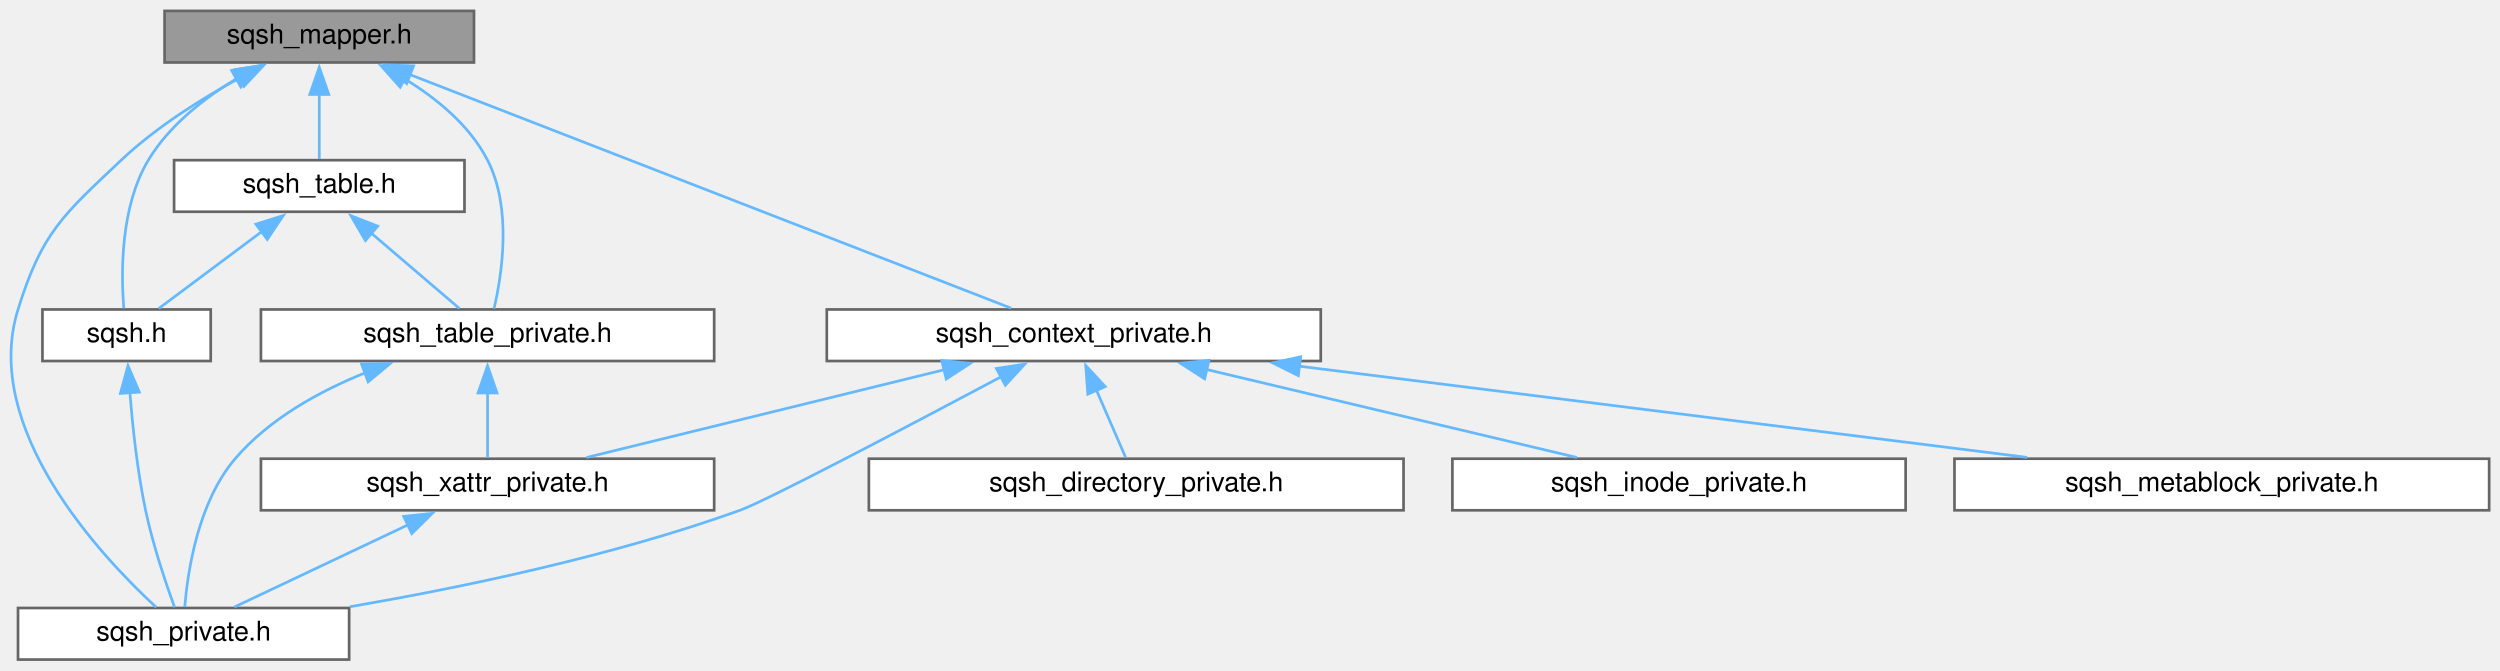
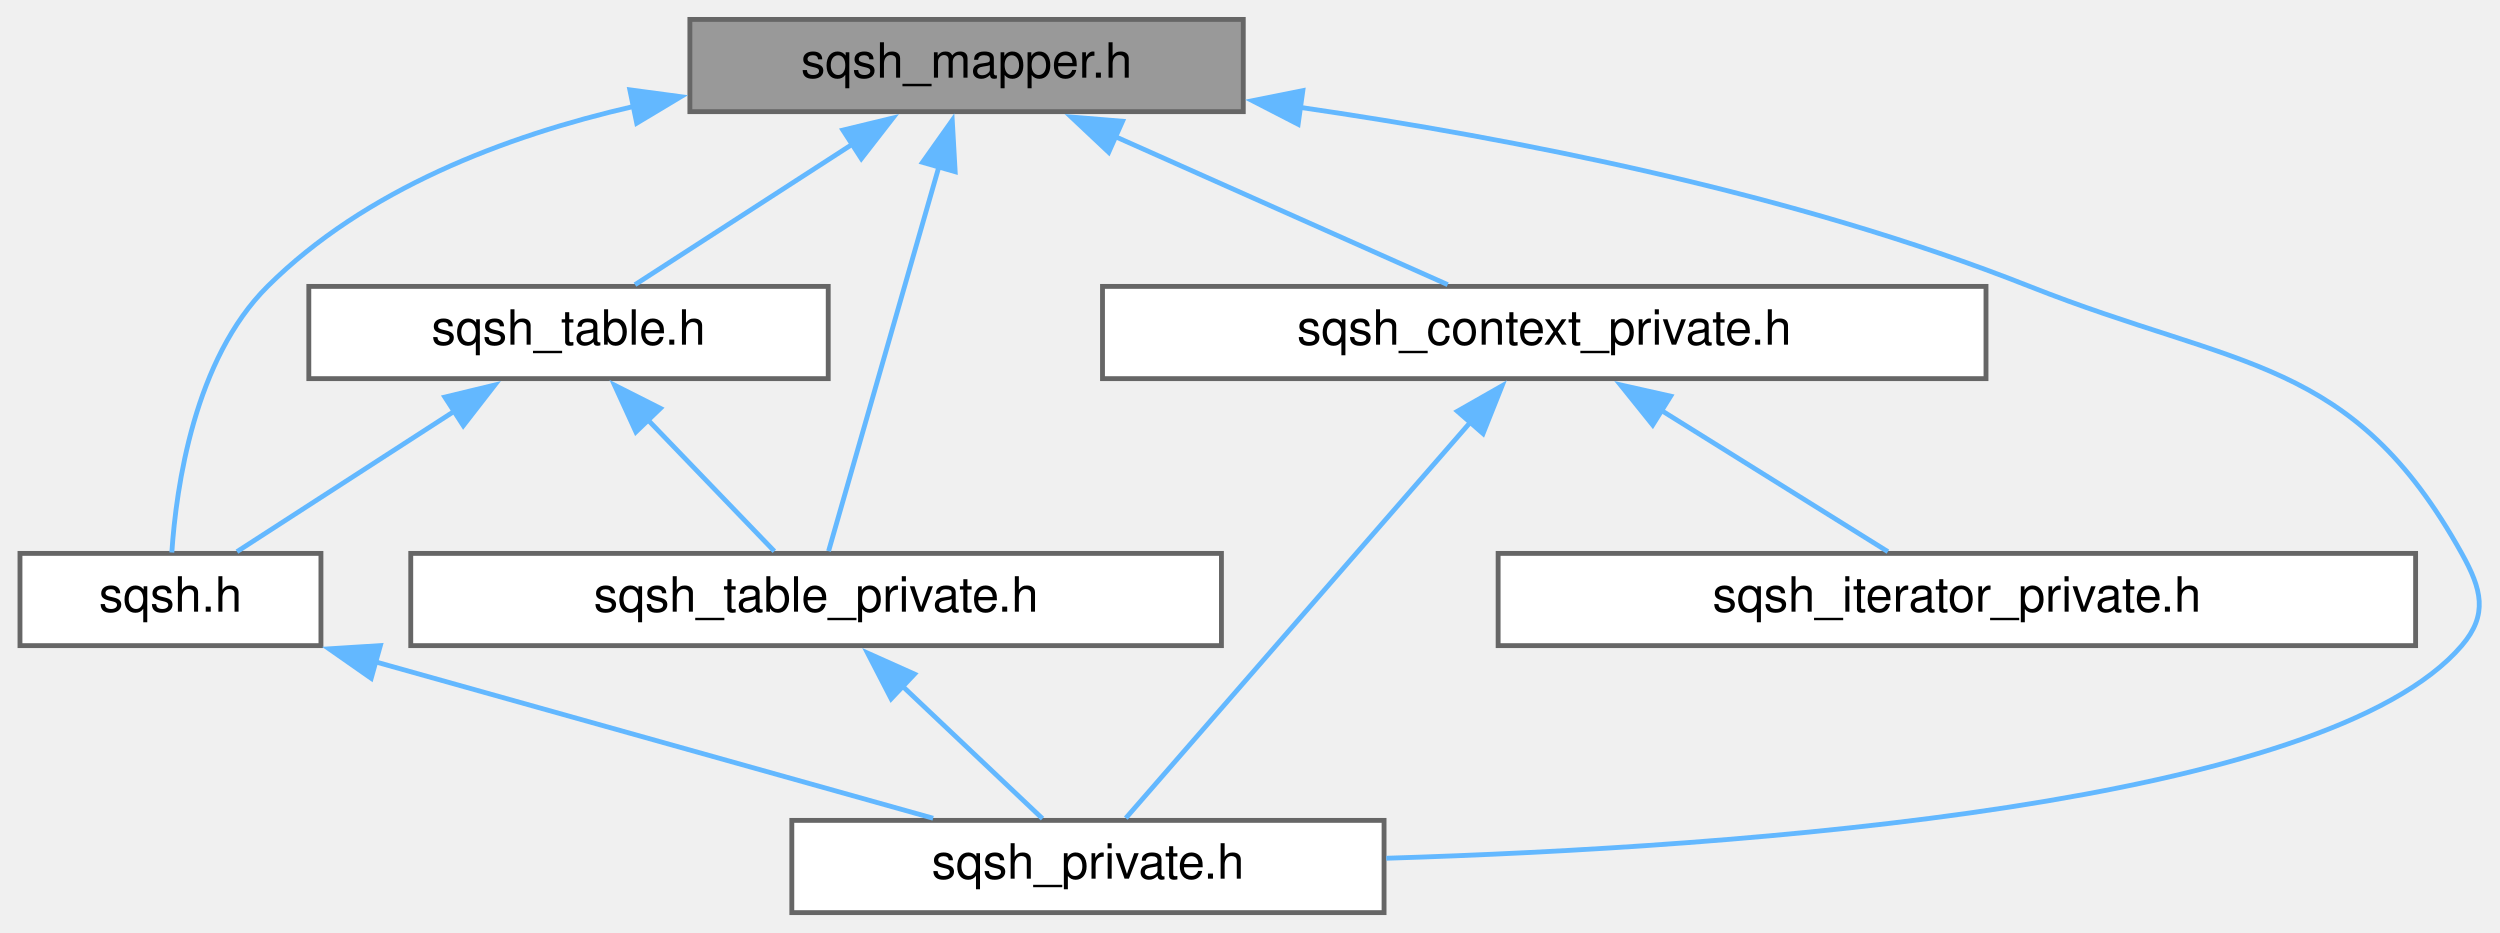
- <svg xmlns="http://www.w3.org/2000/svg" xmlns:xlink="http://www.w3.org/1999/xlink" width="921pt" height="247pt" viewBox="0.00 0.00 921.14 247.00">
-   <g id="graph0" class="graph" transform="scale(1 1) rotate(0) translate(4 243)">
+ <svg xmlns="http://www.w3.org/2000/svg" xmlns:xlink="http://www.w3.org/1999/xlink" width="515pt" height="192pt" viewBox="0.00 0.00 514.77 192.00">
+   <g id="graph0" class="graph" transform="scale(1 1) rotate(0) translate(4 188)">
    <g id="node1" class="node">
      <g id="a_node1">
        <a xlink:title=" ">
-           <polygon fill="#999999" stroke="#666666" points="170.64,-239 56.64,-239 56.64,-220 170.64,-220 170.64,-239" />
-           <text text-anchor="middle" x="113.64" y="-227" font-family="Helvetica,sans-Serif" font-size="10.00">sqsh_mapper.h</text>
+           <polygon fill="#999999" stroke="#666666" points="252,-184 138,-184 138,-165 252,-165 252,-184" />
+           <text text-anchor="middle" x="195" y="-172" font-family="Helvetica,sans-Serif" font-size="10.00">sqsh_mapper.h</text>
        </a>
      </g>
    </g>
    <g id="node2" class="node">
      <g id="a_node2">
        <a xlink:href="sqsh_8h.html" target="_top" xlink:title=" ">
-           <polygon fill="white" stroke="#666666" points="73.64,-129 11.64,-129 11.64,-110 73.64,-110 73.64,-129" />
-           <text text-anchor="middle" x="42.64" y="-117" font-family="Helvetica,sans-Serif" font-size="10.00">sqsh.h</text>
+           <polygon fill="white" stroke="#666666" points="62,-74 0,-74 0,-55 62,-55 62,-74" />
+           <text text-anchor="middle" x="31" y="-62" font-family="Helvetica,sans-Serif" font-size="10.00">sqsh.h</text>
        </a>
      </g>
    </g>
    <g id="edge1" class="edge">
-       <path fill="none" stroke="#63b8ff" d="M83.24,-214.1C71.13,-206.79 58.28,-196.74 50.64,-184 40.34,-166.85 40.57,-142.42 41.61,-129.43" />
-       <polygon fill="#63b8ff" stroke="#63b8ff" points="81.34,-217.05 91.78,-218.85 84.75,-210.93 81.34,-217.05" />
+       <path fill="none" stroke="#63b8ff" d="M126.4,-166.07C99.83,-159.98 71.05,-148.94 51,-129 35.92,-114 32.19,-87.76 31.28,-74.18" />
+       <polygon fill="#63b8ff" stroke="#63b8ff" points="125.63,-169.49 136.14,-168.08 127.05,-162.63 125.63,-169.49" />
    </g>
    <g id="node3" class="node">
      <g id="a_node3">
        <a xlink:href="sqsh__private_8h.html" target="_top" xlink:title=" ">
-           <polygon fill="white" stroke="#666666" points="124.64,-19 2.64,-19 2.64,0 124.64,0 124.64,-19" />
-           <text text-anchor="middle" x="63.64" y="-7" font-family="Helvetica,sans-Serif" font-size="10.00">sqsh_private.h</text>
+           <polygon fill="white" stroke="#666666" points="281,-19 159,-19 159,0 281,0 281,-19" />
+           <text text-anchor="middle" x="220" y="-7" font-family="Helvetica,sans-Serif" font-size="10.00">sqsh_private.h</text>
        </a>
      </g>
    </g>
-     <g id="edge10" class="edge">
-       <path fill="none" stroke="#63b8ff" d="M84.65,-214.5C70.41,-206.75 53.58,-196.22 40.64,-184 19.04,-163.6 11.48,-157.36 2.64,-129 -11,-85.26 32.95,-38.29 53.56,-19.26" />
-       <polygon fill="#63b8ff" stroke="#63b8ff" points="82.64,-217.4 93.12,-218.93 85.88,-211.2 82.64,-217.4" />
+     <g id="edge6" class="edge">
+       <path fill="none" stroke="#63b8ff" d="M263.57,-165.9C307.66,-159.49 365.55,-148.18 414,-129 457.23,-111.88 480.36,-114.61 503,-74 507.11,-66.62 508.49,-61.42 503,-55 475.08,-22.35 355.98,-13.5 281.46,-11.2" />
+       <polygon fill="#63b8ff" stroke="#63b8ff" points="263.3,-162.4 253.88,-167.25 264.27,-169.33 263.3,-162.4" />
    </g>
    <g id="node4" class="node">
      <g id="a_node4">
        <a xlink:href="sqsh__context__private_8h.html" target="_top" xlink:title=" ">
-           <polygon fill="white" stroke="#666666" points="482.64,-129 300.64,-129 300.64,-110 482.64,-110 482.64,-129" />
-           <text text-anchor="middle" x="391.64" y="-117" font-family="Helvetica,sans-Serif" font-size="10.00">sqsh_context_private.h</text>
+           <polygon fill="white" stroke="#666666" points="405,-129 223,-129 223,-110 405,-110 405,-129" />
+           <text text-anchor="middle" x="314" y="-117" font-family="Helvetica,sans-Serif" font-size="10.00">sqsh_context_private.h</text>
        </a>
      </g>
    </g>
    <g id="edge3" class="edge">
-       <path fill="none" stroke="#63b8ff" d="M147.01,-215.54C204.18,-193.33 319.42,-148.56 368.57,-129.46" />
-       <polygon fill="#63b8ff" stroke="#63b8ff" points="145.85,-212.23 137.8,-219.11 148.39,-218.75 145.85,-212.23" />
+       <path fill="none" stroke="#63b8ff" d="M225.47,-159.93C247.05,-150.32 275.38,-137.7 294.11,-129.36" />
+       <polygon fill="#63b8ff" stroke="#63b8ff" points="224.28,-156.63 216.57,-163.89 227.13,-163.02 224.28,-156.63" />
    </g>
-     <g id="node9" class="node">
-       <g id="a_node9">
+     <g id="node6" class="node">
+       <g id="a_node6">
        <a xlink:href="sqsh__table_8h.html" target="_top" xlink:title=" ">
-           <polygon fill="white" stroke="#666666" points="167.14,-184 60.14,-184 60.14,-165 167.14,-165 167.14,-184" />
-           <text text-anchor="middle" x="113.64" y="-172" font-family="Helvetica,sans-Serif" font-size="10.00">sqsh_table.h</text>
+           <polygon fill="white" stroke="#666666" points="166.5,-129 59.5,-129 59.5,-110 166.5,-110 166.5,-129" />
+           <text text-anchor="middle" x="113" y="-117" font-family="Helvetica,sans-Serif" font-size="10.00">sqsh_table.h</text>
+         </a>
+       </g>
+     </g>
+     <g id="edge7" class="edge">
+       <path fill="none" stroke="#63b8ff" d="M171.73,-158.46C157.19,-149.06 138.96,-137.28 126.7,-129.36" />
+       <polygon fill="#63b8ff" stroke="#63b8ff" points="169.52,-161.2 179.82,-163.69 173.32,-155.32 169.52,-161.2" />
+     </g>
+     <g id="node7" class="node">
+       <g id="a_node7">
+         <a xlink:href="sqsh__table__private_8h.html" target="_top" xlink:title=" ">
+           <polygon fill="white" stroke="#666666" points="247.5,-74 80.5,-74 80.5,-55 247.5,-55 247.5,-74" />
+           <text text-anchor="middle" x="164" y="-62" font-family="Helvetica,sans-Serif" font-size="10.00">sqsh_table_private.h</text>
        </a>
      </g>
    </g>
    <g id="edge11" class="edge">
-       <path fill="none" stroke="#63b8ff" d="M113.64,-208.35C113.64,-200.1 113.64,-190.97 113.64,-184.44" />
-       <polygon fill="#63b8ff" stroke="#63b8ff" points="110.14,-208.23 113.64,-218.23 117.14,-208.23 110.14,-208.23" />
-     </g>
-     <g id="node10" class="node">
-       <g id="a_node10">
-         <a xlink:href="sqsh__table__private_8h.html" target="_top" xlink:title=" ">
-           <polygon fill="white" stroke="#666666" points="259.14,-129 92.14,-129 92.14,-110 259.14,-110 259.14,-129" />
-           <text text-anchor="middle" x="175.64" y="-117" font-family="Helvetica,sans-Serif" font-size="10.00">sqsh_table_private.h</text>
-         </a>
-       </g>
-     </g>
-     <g id="edge16" class="edge">
-       <path fill="none" stroke="#63b8ff" d="M144.84,-214.12C156.74,-206.89 169.02,-196.89 175.64,-184 184.7,-166.35 181.02,-142.12 178.03,-129.3" />
-       <polygon fill="#63b8ff" stroke="#63b8ff" points="143.44,-210.89 136.4,-218.8 146.84,-217.01 143.44,-210.89" />
+       <path fill="none" stroke="#63b8ff" d="M189.37,-153.9C182.61,-130.33 171.55,-91.81 166.57,-74.46" />
+       <polygon fill="#63b8ff" stroke="#63b8ff" points="185.92,-154.56 192.05,-163.21 192.65,-152.63 185.92,-154.56" />
    </g>
    <g id="edge2" class="edge">
-       <path fill="none" stroke="#63b8ff" d="M43.85,-98.35C44.85,-85.79 46.62,-69.34 49.64,-55 52.3,-42.32 57.11,-28.11 60.33,-19.23" />
-       <polygon fill="#63b8ff" stroke="#63b8ff" points="40.36,-98.06 43.16,-108.28 47.34,-98.54 40.36,-98.06" />
+       <path fill="none" stroke="#63b8ff" d="M72.97,-51.73C107.76,-41.98 156.46,-28.32 188.11,-19.44" />
+       <polygon fill="#63b8ff" stroke="#63b8ff" points="72.35,-48.27 63.67,-54.34 74.24,-55.01 72.35,-48.27" />
    </g>
-     <g id="edge7" class="edge">
-       <path fill="none" stroke="#63b8ff" d="M364.98,-104.26C331.86,-86.65 278.48,-58.54 268.64,-55 221.69,-38.12 166.28,-26.56 124.91,-19.46" />
-       <polygon fill="#63b8ff" stroke="#63b8ff" points="363.13,-107.25 373.6,-108.86 366.42,-101.07 363.13,-107.25" />
+     <g id="edge5" class="edge">
+       <path fill="none" stroke="#63b8ff" d="M298.87,-101.12C278.6,-77.83 243.38,-37.36 227.8,-19.46" />
+       <polygon fill="#63b8ff" stroke="#63b8ff" points="296.11,-103.28 305.31,-108.52 301.39,-98.68 296.11,-103.28" />
    </g>
    <g id="node5" class="node">
      <g id="a_node5">
-         <a xlink:href="sqsh__directory__private_8h.html" target="_top" xlink:title=" ">
-           <polygon fill="white" stroke="#666666" points="513.14,-74 316.14,-74 316.14,-55 513.14,-55 513.14,-74" />
-           <text text-anchor="middle" x="414.64" y="-62" font-family="Helvetica,sans-Serif" font-size="10.00">sqsh_directory_private.h</text>
+         <a xlink:href="sqsh__iterator__private_8h.html" target="_top" xlink:title=" ">
+           <polygon fill="white" stroke="#666666" points="493.5,-74 304.5,-74 304.5,-55 493.5,-55 493.5,-74" />
+           <text text-anchor="middle" x="399" y="-62" font-family="Helvetica,sans-Serif" font-size="10.00">sqsh_iterator_private.h</text>
        </a>
      </g>
    </g>
    <g id="edge4" class="edge">
-       <path fill="none" stroke="#63b8ff" d="M400.01,-99.22C403.68,-90.74 407.82,-81.21 410.76,-74.44" />
-       <polygon fill="#63b8ff" stroke="#63b8ff" points="396.81,-97.79 396.04,-108.36 403.23,-100.58 396.81,-97.79" />
-     </g>
-     <g id="node6" class="node">
-       <g id="a_node6">
-         <a xlink:href="sqsh__inode__private_8h.html" target="_top" xlink:title=" ">
-           <polygon fill="white" stroke="#666666" points="698.14,-74 531.14,-74 531.14,-55 698.14,-55 698.14,-74" />
-           <text text-anchor="middle" x="614.64" y="-62" font-family="Helvetica,sans-Serif" font-size="10.00">sqsh_inode_private.h</text>
-         </a>
-       </g>
-     </g>
-     <g id="edge5" class="edge">
-       <path fill="none" stroke="#63b8ff" d="M440.58,-106.87C481.65,-97.11 539.47,-83.37 577,-74.45" />
-       <polygon fill="#63b8ff" stroke="#63b8ff" points="439.86,-103.44 430.94,-109.16 441.48,-110.25 439.86,-103.44" />
-     </g>
-     <g id="node7" class="node">
-       <g id="a_node7">
-         <a xlink:href="sqsh__metablock__private_8h.html" target="_top" xlink:title=" ">
-           <polygon fill="white" stroke="#666666" points="913.14,-74 716.14,-74 716.14,-55 913.14,-55 913.14,-74" />
-           <text text-anchor="middle" x="814.64" y="-62" font-family="Helvetica,sans-Serif" font-size="10.00">sqsh_metablock_private.h</text>
-         </a>
-       </g>
-     </g>
-     <g id="edge6" class="edge">
-       <path fill="none" stroke="#63b8ff" d="M474.64,-108.1C552.79,-98.31 668.63,-83.79 742.88,-74.49" />
-       <polygon fill="#63b8ff" stroke="#63b8ff" points="474.38,-104.6 464.89,-109.32 475.25,-111.55 474.38,-104.6" />
-     </g>
-     <g id="node8" class="node">
-       <g id="a_node8">
-         <a xlink:href="sqsh__xattr__private_8h.html" target="_top" xlink:title=" ">
-           <polygon fill="white" stroke="#666666" points="259.14,-74 92.14,-74 92.14,-55 259.14,-55 259.14,-74" />
-           <text text-anchor="middle" x="175.64" y="-62" font-family="Helvetica,sans-Serif" font-size="10.00">sqsh_xattr_private.h</text>
-         </a>
-       </g>
+       <path fill="none" stroke="#63b8ff" d="M338.12,-103.46C353.19,-94.06 372.09,-82.28 384.79,-74.36" />
+       <polygon fill="#63b8ff" stroke="#63b8ff" points="336.34,-100.45 329.7,-108.71 340.04,-106.39 336.34,-100.45" />
    </g>
    <g id="edge8" class="edge">
-       <path fill="none" stroke="#63b8ff" d="M343.98,-106.81C304.21,-97.05 248.37,-83.35 212.1,-74.45" />
-       <polygon fill="#63b8ff" stroke="#63b8ff" points="342.98,-110.16 353.53,-109.15 344.65,-103.37 342.98,-110.16" />
+       <path fill="none" stroke="#63b8ff" d="M89.73,-103.46C75.19,-94.06 56.96,-82.28 44.7,-74.36" />
+       <polygon fill="#63b8ff" stroke="#63b8ff" points="87.52,-106.2 97.82,-108.69 91.32,-100.32 87.52,-106.2" />
    </g>
    <g id="edge9" class="edge">
-       <path fill="none" stroke="#63b8ff" d="M146.4,-49.67C126.16,-40.09 99.82,-27.62 82.36,-19.36" />
-       <polygon fill="#63b8ff" stroke="#63b8ff" points="144.73,-52.75 155.27,-53.86 147.73,-46.42 144.73,-52.75" />
+       <path fill="none" stroke="#63b8ff" d="M129.36,-101.5C138.02,-92.5 148.3,-81.82 155.4,-74.44" />
+       <polygon fill="#63b8ff" stroke="#63b8ff" points="126.88,-99.02 122.47,-108.66 131.93,-103.88 126.88,-99.02" />
    </g>
-     <g id="edge12" class="edge">
-       <path fill="none" stroke="#63b8ff" d="M92.39,-157.64C79.99,-148.39 64.81,-137.05 54.5,-129.36" />
-       <polygon fill="#63b8ff" stroke="#63b8ff" points="90.27,-160.43 100.38,-163.6 94.46,-154.82 90.27,-160.43" />
-     </g>
-     <g id="edge13" class="edge">
-       <path fill="none" stroke="#63b8ff" d="M132.83,-157.09C143.54,-147.94 156.45,-136.9 165.27,-129.36" />
-       <polygon fill="#63b8ff" stroke="#63b8ff" points="130.63,-154.37 125.3,-163.53 135.18,-159.69 130.63,-154.37" />
-     </g>
-     <g id="edge14" class="edge">
-       <path fill="none" stroke="#63b8ff" d="M130.76,-105.74C113.6,-98.84 95.16,-88.64 82.64,-74 69.02,-58.09 65.16,-32.7 64.07,-19.36" />
-       <polygon fill="#63b8ff" stroke="#63b8ff" points="129.21,-108.9 139.8,-109.1 131.64,-102.33 129.21,-108.9" />
-     </g>
-     <g id="edge15" class="edge">
-       <path fill="none" stroke="#63b8ff" d="M175.64,-98.35C175.64,-90.1 175.64,-80.97 175.64,-74.44" />
-       <polygon fill="#63b8ff" stroke="#63b8ff" points="172.14,-98.23 175.64,-108.23 179.14,-98.23 172.14,-98.23" />
+     <g id="edge10" class="edge">
+       <path fill="none" stroke="#63b8ff" d="M181.63,-46.81C191.24,-37.72 202.75,-26.82 210.64,-19.36" />
+       <polygon fill="#63b8ff" stroke="#63b8ff" points="179.46,-44.05 174.6,-53.47 184.27,-49.14 179.46,-44.05" />
    </g>
  </g>
</svg>
